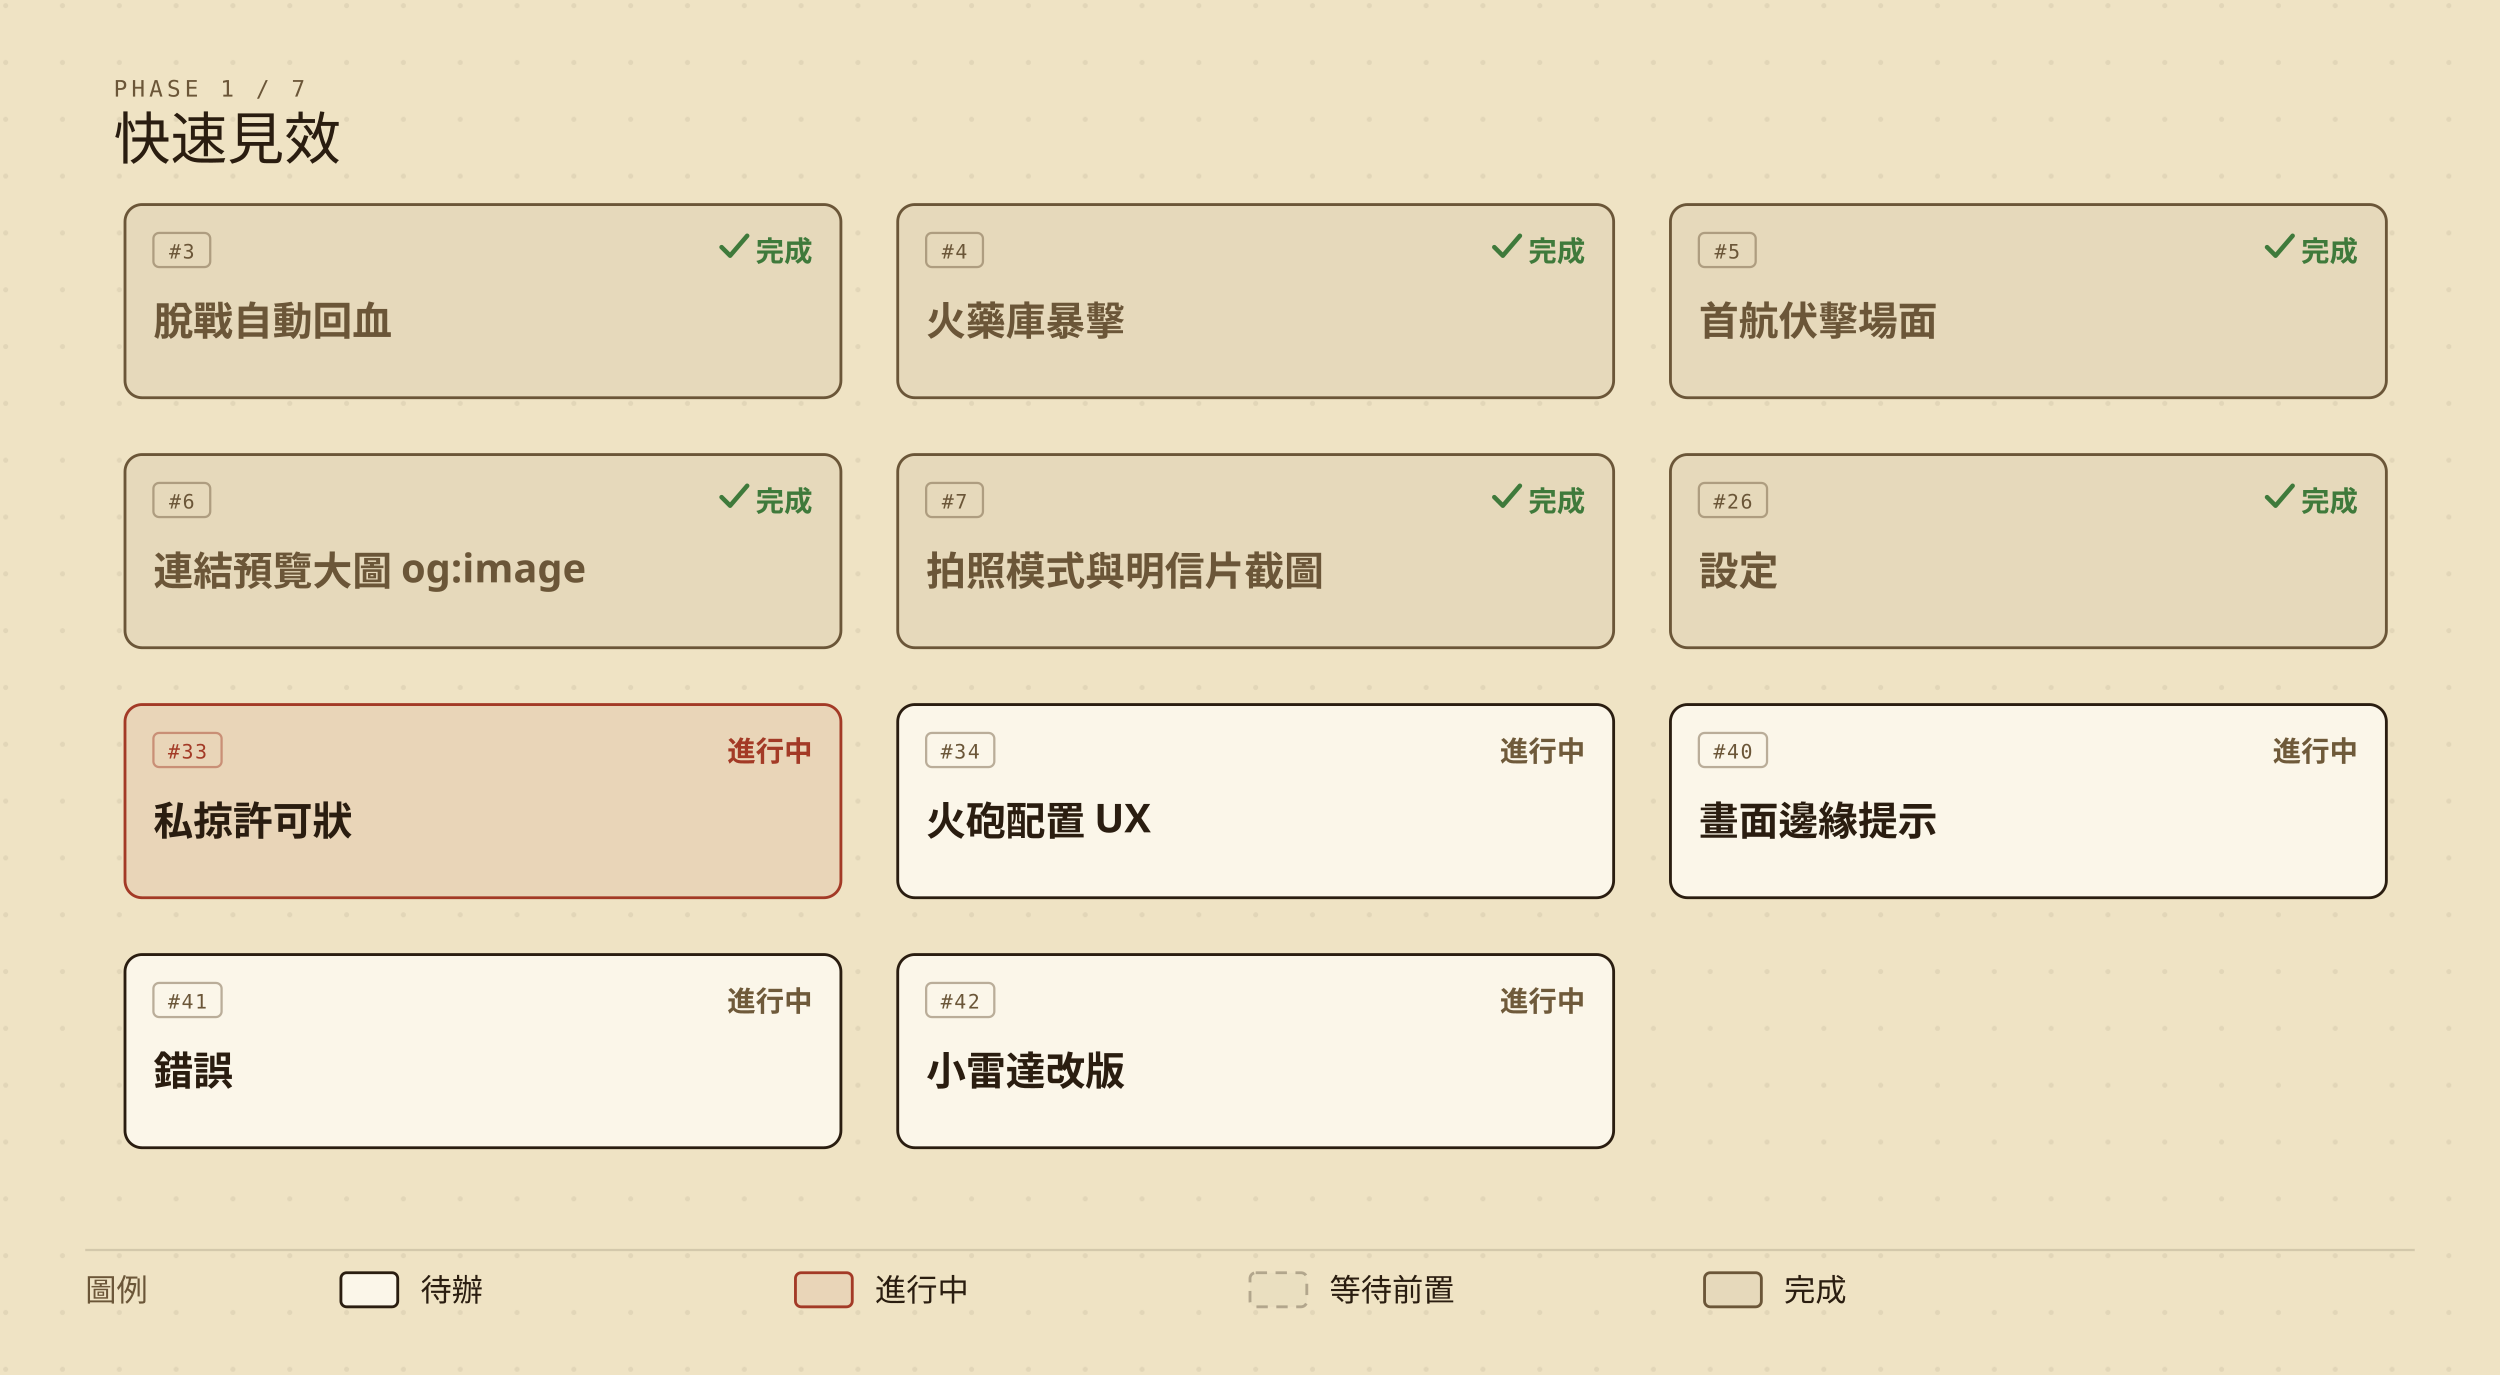
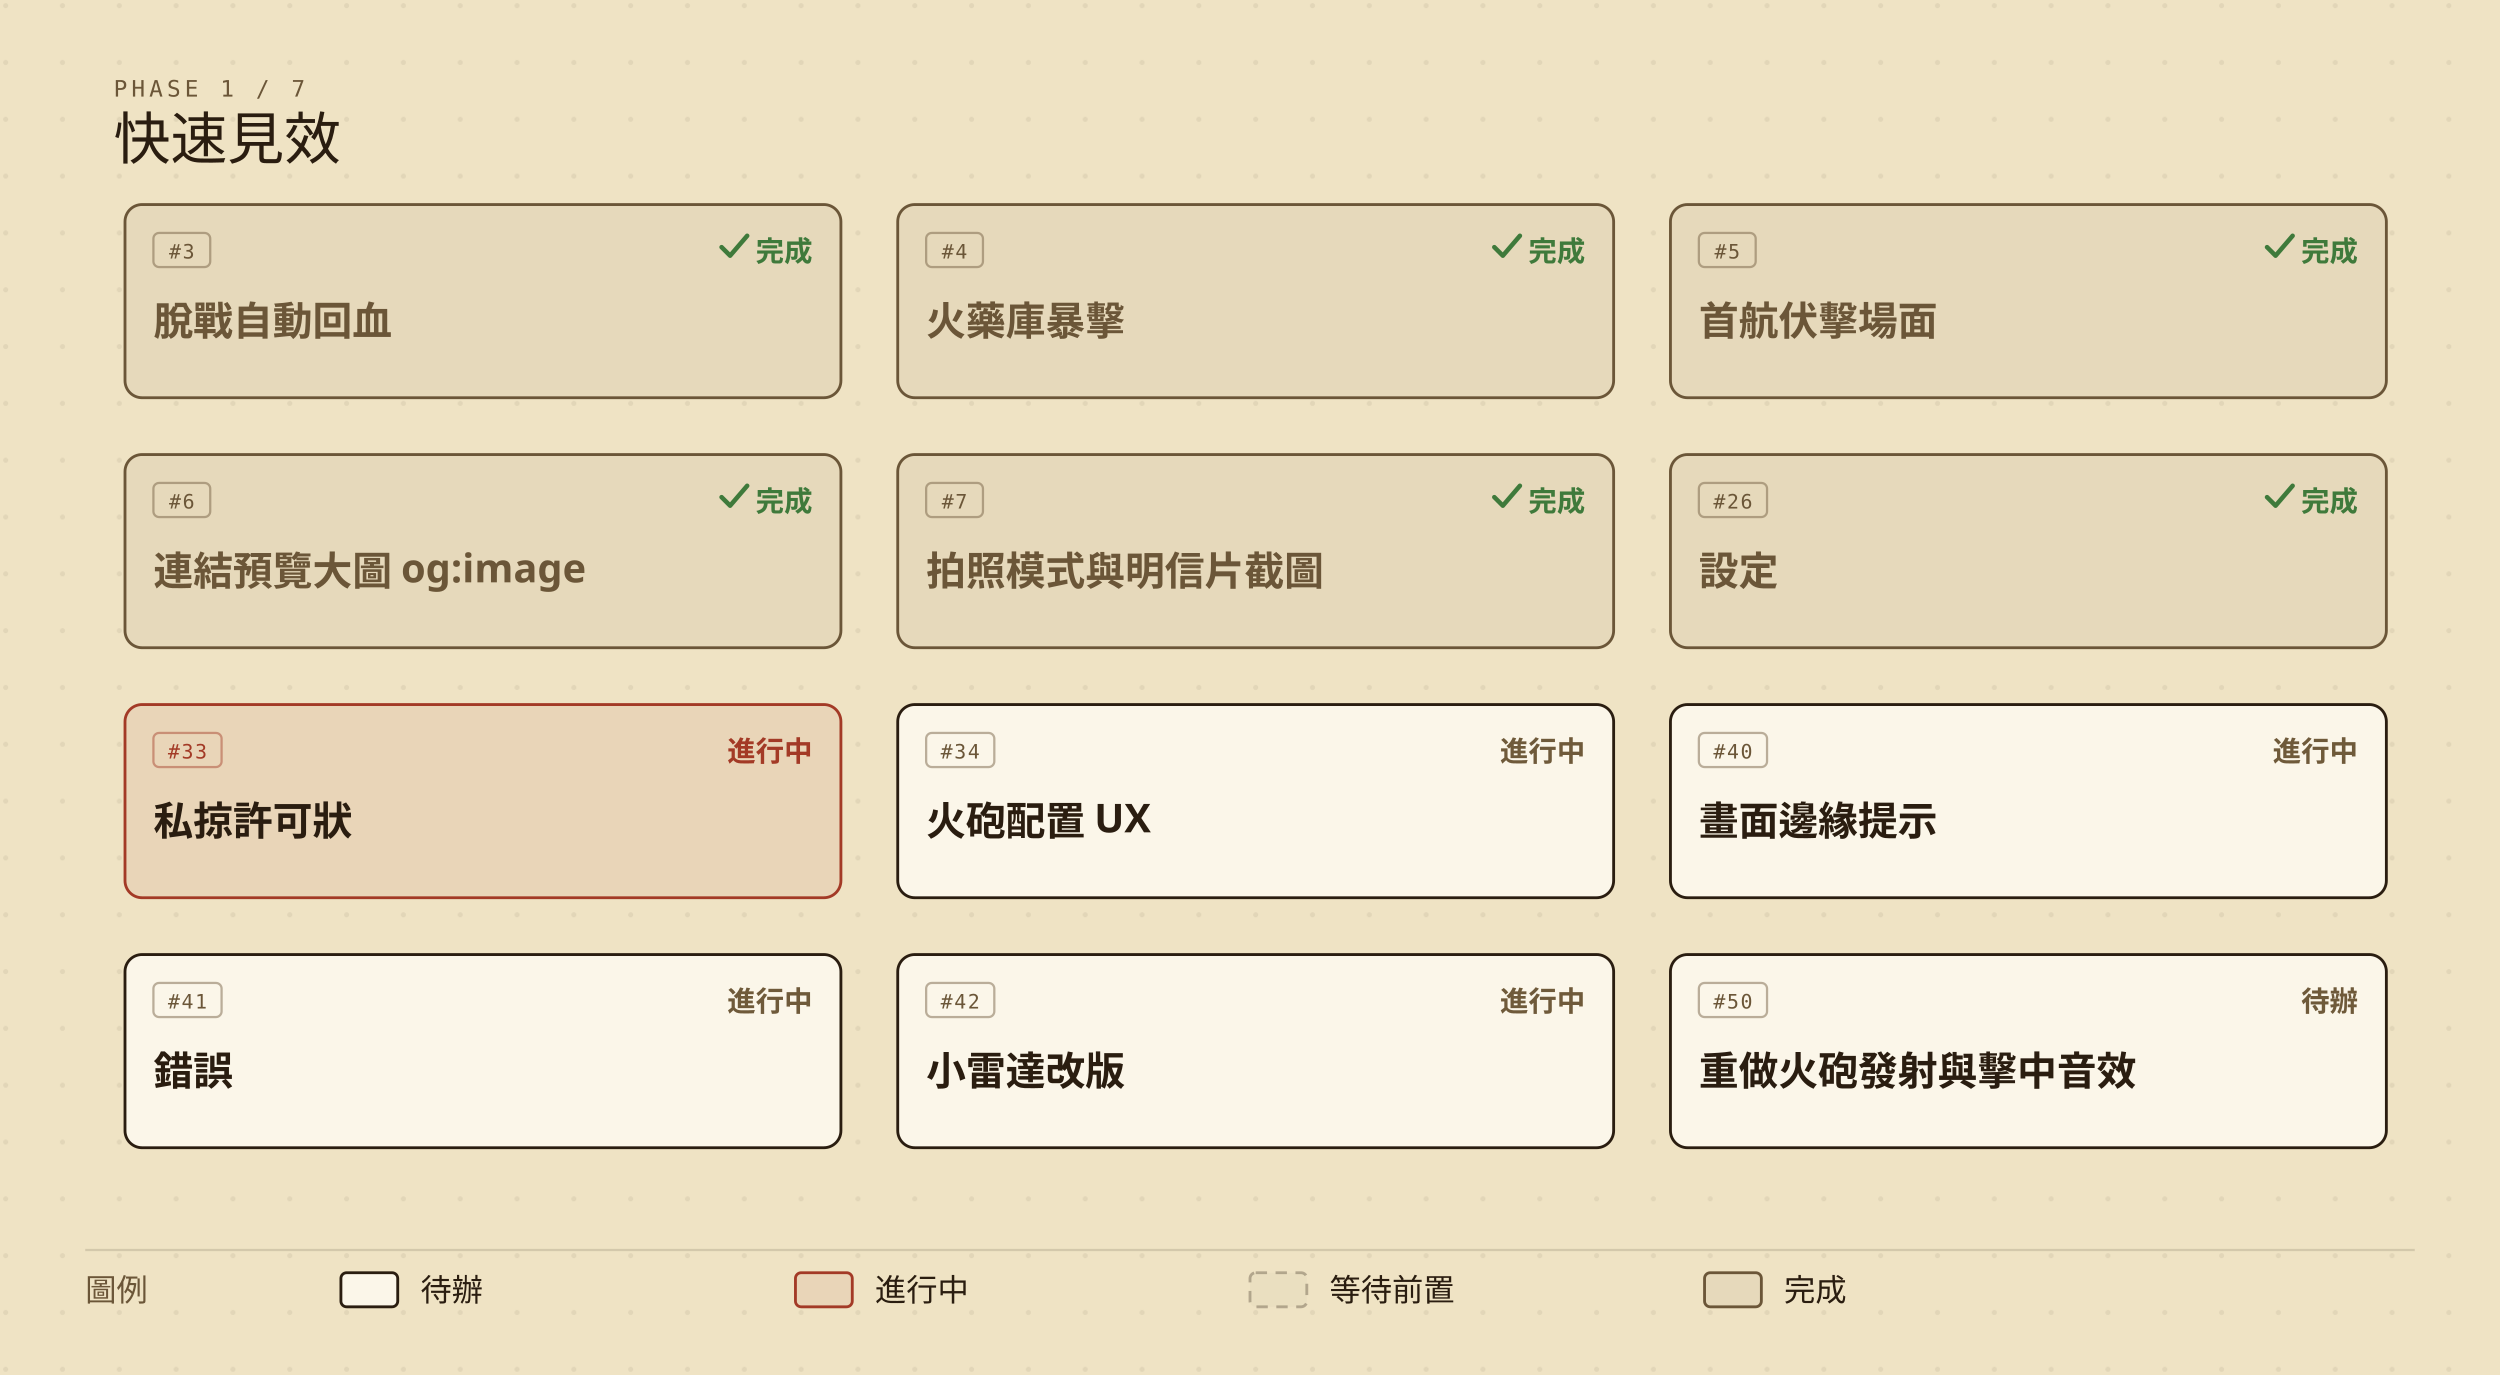
<svg xmlns="http://www.w3.org/2000/svg" viewBox="0 0 880 484" width="880" height="484" role="img" aria-labelledby="roadmap-current-title roadmap-current-desc" style="min-width:880px;display:block">
  <defs>
    <marker id="roadmap-current-arrow" viewBox="0 0 10 10" refX="9" refY="5" markerWidth="7" markerHeight="7" orient="auto-start-reverse">
      <path d="M0,0 L10,5 L0,10 z" fill="#6b5638" />
    </marker>
    <pattern id="roadmap-current-dots" width="20" height="20" patternUnits="userSpaceOnUse">
      <circle cx="2" cy="2" r="0.9" fill="#2a1d10" opacity="0.07" />
    </pattern>
  </defs>
  <rect width="880" height="484" fill="#efe3c4" />
  <rect width="880" height="484" fill="url(#roadmap-current-dots)" />
  <text x="40" y="34" fill="#6b5638" font-size="8" font-family="ui-monospace,'Cascadia Mono',Consolas,Menlo,monospace" letter-spacing="0.18em">PHASE 1 / 7</text>
  <text x="40" y="56" fill="#2a1d10" font-size="20" font-family="'IM Fell English SC','Noto Serif TC','Iowan Old Style',Georgia,serif">快速見效</text>
  <g data-issue="3">
    <rect x="44" y="72" width="252" height="68" rx="6" fill="#efe3c4" />
    <rect x="44" y="72" width="252" height="68" rx="6" fill="rgba(42,29,16,0.05)" stroke="#6b5638" stroke-width="1" />
    <rect x="54" y="82" width="20" height="12" rx="2" fill="none" stroke="#6b5638" stroke-opacity="0.45" stroke-width="0.8" />
    <text x="64" y="91" fill="#6b5638" font-size="7" font-family="ui-monospace,'Cascadia Mono',Consolas,Menlo,monospace" text-anchor="middle" letter-spacing="0.08em">#3</text>
    <text x="286" y="92" fill="#3f7a3b" font-size="10" font-weight="600" font-family="'Barlow Semi Condensed','Noto Sans TC','PingFang TC','Microsoft JhengHei','Segoe UI',system-ui,sans-serif" text-anchor="end">完成</text>
    <path d="M254 87 l3 3 l6 -7" fill="none" stroke="#3f7a3b" stroke-width="1.6" stroke-linecap="round" stroke-linejoin="round" />
    <text x="54" y="118" fill="#6b5638" font-size="14" font-weight="600" font-family="'Barlow Semi Condensed','Noto Sans TC','PingFang TC','Microsoft JhengHei','Segoe UI',system-ui,sans-serif">脫戰自動回血</text>
  </g>
  <g data-issue="4">
    <rect x="316" y="72" width="252" height="68" rx="6" fill="#efe3c4" />
    <rect x="316" y="72" width="252" height="68" rx="6" fill="rgba(42,29,16,0.05)" stroke="#6b5638" stroke-width="1" />
    <rect x="326" y="82" width="20" height="12" rx="2" fill="none" stroke="#6b5638" stroke-opacity="0.45" stroke-width="0.8" />
    <text x="336" y="91" fill="#6b5638" font-size="7" font-family="ui-monospace,'Cascadia Mono',Consolas,Menlo,monospace" text-anchor="middle" letter-spacing="0.08em">#4</text>
    <text x="558" y="92" fill="#3f7a3b" font-size="10" font-weight="600" font-family="'Barlow Semi Condensed','Noto Sans TC','PingFang TC','Microsoft JhengHei','Segoe UI',system-ui,sans-serif" text-anchor="end">完成</text>
    <path d="M526 87 l3 3 l6 -7" fill="none" stroke="#3f7a3b" stroke-width="1.6" stroke-linecap="round" stroke-linejoin="round" />
    <text x="326" y="118" fill="#6b5638" font-size="14" font-weight="600" font-family="'Barlow Semi Condensed','Noto Sans TC','PingFang TC','Microsoft JhengHei','Segoe UI',system-ui,sans-serif">火藥庫暴擊</text>
  </g>
  <g data-issue="5">
    <rect x="588" y="72" width="252" height="68" rx="6" fill="#efe3c4" />
    <rect x="588" y="72" width="252" height="68" rx="6" fill="rgba(42,29,16,0.05)" stroke="#6b5638" stroke-width="1" />
    <rect x="598" y="82" width="20" height="12" rx="2" fill="none" stroke="#6b5638" stroke-opacity="0.45" stroke-width="0.8" />
    <text x="608" y="91" fill="#6b5638" font-size="7" font-family="ui-monospace,'Cascadia Mono',Consolas,Menlo,monospace" text-anchor="middle" letter-spacing="0.08em">#5</text>
    <text x="830" y="92" fill="#3f7a3b" font-size="10" font-weight="600" font-family="'Barlow Semi Condensed','Noto Sans TC','PingFang TC','Microsoft JhengHei','Segoe UI',system-ui,sans-serif" text-anchor="end">完成</text>
    <path d="M798 87 l3 3 l6 -7" fill="none" stroke="#3f7a3b" stroke-width="1.6" stroke-linecap="round" stroke-linejoin="round" />
    <text x="598" y="118" fill="#6b5638" font-size="14" font-weight="600" font-family="'Barlow Semi Condensed','Noto Sans TC','PingFang TC','Microsoft JhengHei','Segoe UI',system-ui,sans-serif">首航伏擊場面</text>
  </g>
  <g data-issue="6">
    <rect x="44" y="160" width="252" height="68" rx="6" fill="#efe3c4" />
    <rect x="44" y="160" width="252" height="68" rx="6" fill="rgba(42,29,16,0.05)" stroke="#6b5638" stroke-width="1" />
    <rect x="54" y="170" width="20" height="12" rx="2" fill="none" stroke="#6b5638" stroke-opacity="0.45" stroke-width="0.8" />
    <text x="64" y="179" fill="#6b5638" font-size="7" font-family="ui-monospace,'Cascadia Mono',Consolas,Menlo,monospace" text-anchor="middle" letter-spacing="0.08em">#6</text>
    <text x="286" y="180" fill="#3f7a3b" font-size="10" font-weight="600" font-family="'Barlow Semi Condensed','Noto Sans TC','PingFang TC','Microsoft JhengHei','Segoe UI',system-ui,sans-serif" text-anchor="end">完成</text>
    <path d="M254 175 l3 3 l6 -7" fill="none" stroke="#3f7a3b" stroke-width="1.6" stroke-linecap="round" stroke-linejoin="round" />
    <text x="54" y="206" fill="#6b5638" font-size="14" font-weight="600" font-family="'Barlow Semi Condensed','Noto Sans TC','PingFang TC','Microsoft JhengHei','Segoe UI',system-ui,sans-serif">連結預覽大圖 og:image</text>
  </g>
  <g data-issue="7">
    <rect x="316" y="160" width="252" height="68" rx="6" fill="#efe3c4" />
    <rect x="316" y="160" width="252" height="68" rx="6" fill="rgba(42,29,16,0.05)" stroke="#6b5638" stroke-width="1" />
    <rect x="326" y="170" width="20" height="12" rx="2" fill="none" stroke="#6b5638" stroke-opacity="0.45" stroke-width="0.8" />
    <text x="336" y="179" fill="#6b5638" font-size="7" font-family="ui-monospace,'Cascadia Mono',Consolas,Menlo,monospace" text-anchor="middle" letter-spacing="0.08em">#7</text>
    <text x="558" y="180" fill="#3f7a3b" font-size="10" font-weight="600" font-family="'Barlow Semi Condensed','Noto Sans TC','PingFang TC','Microsoft JhengHei','Segoe UI',system-ui,sans-serif" text-anchor="end">完成</text>
    <path d="M526 175 l3 3 l6 -7" fill="none" stroke="#3f7a3b" stroke-width="1.6" stroke-linecap="round" stroke-linejoin="round" />
    <text x="326" y="206" fill="#6b5638" font-size="14" font-weight="600" font-family="'Barlow Semi Condensed','Noto Sans TC','PingFang TC','Microsoft JhengHei','Segoe UI',system-ui,sans-serif">拍照模式與明信片截圖</text>
  </g>
  <g data-issue="26">
    <rect x="588" y="160" width="252" height="68" rx="6" fill="#efe3c4" />
    <rect x="588" y="160" width="252" height="68" rx="6" fill="rgba(42,29,16,0.05)" stroke="#6b5638" stroke-width="1" />
    <rect x="598" y="170" width="24" height="12" rx="2" fill="none" stroke="#6b5638" stroke-opacity="0.45" stroke-width="0.8" />
    <text x="610" y="179" fill="#6b5638" font-size="7" font-family="ui-monospace,'Cascadia Mono',Consolas,Menlo,monospace" text-anchor="middle" letter-spacing="0.08em">#26</text>
    <text x="830" y="180" fill="#3f7a3b" font-size="10" font-weight="600" font-family="'Barlow Semi Condensed','Noto Sans TC','PingFang TC','Microsoft JhengHei','Segoe UI',system-ui,sans-serif" text-anchor="end">完成</text>
    <path d="M798 175 l3 3 l6 -7" fill="none" stroke="#3f7a3b" stroke-width="1.6" stroke-linecap="round" stroke-linejoin="round" />
    <text x="598" y="206" fill="#6b5638" font-size="14" font-weight="600" font-family="'Barlow Semi Condensed','Noto Sans TC','PingFang TC','Microsoft JhengHei','Segoe UI',system-ui,sans-serif">設定</text>
  </g>
  <g data-issue="33">
    <rect x="44" y="248" width="252" height="68" rx="6" fill="#efe3c4" />
    <rect x="44" y="248" width="252" height="68" rx="6" fill="rgba(163,58,38,0.08)" stroke="#a33a26" stroke-width="1" />
    <rect x="54" y="258" width="24" height="12" rx="2" fill="none" stroke="#a33a26" stroke-opacity="0.45" stroke-width="0.8" />
    <text x="66" y="267" fill="#a33a26" font-size="7" font-family="ui-monospace,'Cascadia Mono',Consolas,Menlo,monospace" text-anchor="middle" letter-spacing="0.08em">#33</text>
    <text x="286" y="268" fill="#a33a26" font-size="10" font-weight="600" font-family="'Barlow Semi Condensed','Noto Sans TC','PingFang TC','Microsoft JhengHei','Segoe UI',system-ui,sans-serif" text-anchor="end">進行中</text>
    <text x="54" y="294" fill="#2a1d10" font-size="14" font-weight="600" font-family="'Barlow Semi Condensed','Noto Sans TC','PingFang TC','Microsoft JhengHei','Segoe UI',system-ui,sans-serif">私掠許可狀</text>
  </g>
  <g data-issue="34">
    <rect x="316" y="248" width="252" height="68" rx="6" fill="#efe3c4" />
    <rect x="316" y="248" width="252" height="68" rx="6" fill="#fbf6e9" stroke="#2a1d10" stroke-width="1" />
    <rect x="326" y="258" width="24" height="12" rx="2" fill="none" stroke="#6b5638" stroke-opacity="0.45" stroke-width="0.8" />
    <text x="338" y="267" fill="#6b5638" font-size="7" font-family="ui-monospace,'Cascadia Mono',Consolas,Menlo,monospace" text-anchor="middle" letter-spacing="0.08em">#34</text>
    <text x="558" y="268" fill="#6f5a3a" font-size="10" font-weight="600" font-family="'Barlow Semi Condensed','Noto Sans TC','PingFang TC','Microsoft JhengHei','Segoe UI',system-ui,sans-serif" text-anchor="end">進行中</text>
    <text x="326" y="294" fill="#2a1d10" font-size="14" font-weight="600" font-family="'Barlow Semi Condensed','Noto Sans TC','PingFang TC','Microsoft JhengHei','Segoe UI',system-ui,sans-serif">火砲配置 UX</text>
  </g>
  <g data-issue="40">
    <rect x="588" y="248" width="252" height="68" rx="6" fill="#efe3c4" />
    <rect x="588" y="248" width="252" height="68" rx="6" fill="#fbf6e9" stroke="#2a1d10" stroke-width="1" />
    <rect x="598" y="258" width="24" height="12" rx="2" fill="none" stroke="#6b5638" stroke-opacity="0.45" stroke-width="0.8" />
    <text x="610" y="267" fill="#6b5638" font-size="7" font-family="ui-monospace,'Cascadia Mono',Consolas,Menlo,monospace" text-anchor="middle" letter-spacing="0.08em">#40</text>
    <text x="830" y="268" fill="#6f5a3a" font-size="10" font-weight="600" font-family="'Barlow Semi Condensed','Noto Sans TC','PingFang TC','Microsoft JhengHei','Segoe UI',system-ui,sans-serif" text-anchor="end">進行中</text>
    <text x="598" y="294" fill="#2a1d10" font-size="14" font-weight="600" font-family="'Barlow Semi Condensed','Noto Sans TC','PingFang TC','Microsoft JhengHei','Segoe UI',system-ui,sans-serif">畫面邊緣提示</text>
  </g>
  <g data-issue="41">
    <rect x="44" y="336" width="252" height="68" rx="6" fill="#efe3c4" />
    <rect x="44" y="336" width="252" height="68" rx="6" fill="#fbf6e9" stroke="#2a1d10" stroke-width="1" />
    <rect x="54" y="346" width="24" height="12" rx="2" fill="none" stroke="#6b5638" stroke-opacity="0.45" stroke-width="0.8" />
    <text x="66" y="355" fill="#6b5638" font-size="7" font-family="ui-monospace,'Cascadia Mono',Consolas,Menlo,monospace" text-anchor="middle" letter-spacing="0.08em">#41</text>
    <text x="286" y="356" fill="#6f5a3a" font-size="10" font-weight="600" font-family="'Barlow Semi Condensed','Noto Sans TC','PingFang TC','Microsoft JhengHei','Segoe UI',system-ui,sans-serif" text-anchor="end">進行中</text>
    <text x="54" y="382" fill="#2a1d10" font-size="14" font-weight="600" font-family="'Barlow Semi Condensed','Noto Sans TC','PingFang TC','Microsoft JhengHei','Segoe UI',system-ui,sans-serif">錯誤</text>
  </g>
  <g data-issue="42">
    <rect x="316" y="336" width="252" height="68" rx="6" fill="#efe3c4" />
    <rect x="316" y="336" width="252" height="68" rx="6" fill="#fbf6e9" stroke="#2a1d10" stroke-width="1" />
    <rect x="326" y="346" width="24" height="12" rx="2" fill="none" stroke="#6b5638" stroke-opacity="0.45" stroke-width="0.8" />
    <text x="338" y="355" fill="#6b5638" font-size="7" font-family="ui-monospace,'Cascadia Mono',Consolas,Menlo,monospace" text-anchor="middle" letter-spacing="0.08em">#42</text>
    <text x="558" y="356" fill="#6f5a3a" font-size="10" font-weight="600" font-family="'Barlow Semi Condensed','Noto Sans TC','PingFang TC','Microsoft JhengHei','Segoe UI',system-ui,sans-serif" text-anchor="end">進行中</text>
    <text x="326" y="382" fill="#2a1d10" font-size="14" font-weight="600" font-family="'Barlow Semi Condensed','Noto Sans TC','PingFang TC','Microsoft JhengHei','Segoe UI',system-ui,sans-serif">小雷達改版</text>
  </g>
+   <g data-issue="50">
+     <rect x="588" y="336" width="252" height="68" rx="6" fill="#efe3c4" />
+     <rect x="588" y="336" width="252" height="68" rx="6" fill="#fbf6e9" stroke="#2a1d10" stroke-width="1" />
+     <rect x="598" y="346" width="24" height="12" rx="2" fill="none" stroke="#6b5638" stroke-opacity="0.45" stroke-width="0.8" />
+     <text x="610" y="355" fill="#6b5638" font-size="7" font-family="ui-monospace,'Cascadia Mono',Consolas,Menlo,monospace" text-anchor="middle" letter-spacing="0.08em">#50</text>
+     <text x="830" y="356" fill="#6f5a3a" font-size="10" font-weight="600" font-family="'Barlow Semi Condensed','Noto Sans TC','PingFang TC','Microsoft JhengHei','Segoe UI',system-ui,sans-serif" text-anchor="end">待辦</text>
+     <text x="598" y="382" fill="#2a1d10" font-size="14" font-weight="600" font-family="'Barlow Semi Condensed','Noto Sans TC','PingFang TC','Microsoft JhengHei','Segoe UI',system-ui,sans-serif">重做火砲發射與擊中音效</text>
+   </g>
  <line x1="30" y1="440" x2="850" y2="440" stroke="rgba(42,29,16,0.14)" stroke-width="0.8" />
  <text x="30" y="458" fill="#6b5638" font-size="11" font-family="'Barlow Semi Condensed','Noto Sans TC','PingFang TC','Microsoft JhengHei','Segoe UI',system-ui,sans-serif">圖例</text>
  <rect x="120" y="448" width="20" height="12" rx="2" fill="#fbf6e9" stroke="#2a1d10" />
  <text x="148" y="458" fill="#2a1d10" font-size="11" font-family="'Barlow Semi Condensed','Noto Sans TC','PingFang TC','Microsoft JhengHei','Segoe UI',system-ui,sans-serif">待辦</text>
  <rect x="280" y="448" width="20" height="12" rx="2" fill="rgba(163,58,38,0.08)" stroke="#a33a26" />
  <text x="308" y="458" fill="#2a1d10" font-size="11" font-family="'Barlow Semi Condensed','Noto Sans TC','PingFang TC','Microsoft JhengHei','Segoe UI',system-ui,sans-serif">進行中</text>
  <rect x="440" y="448" width="20" height="12" rx="2" fill="rgba(42,29,16,0.02)" stroke="rgba(42,29,16,0.30)" stroke-dasharray="4,3" />
  <text x="468" y="458" fill="#2a1d10" font-size="11" font-family="'Barlow Semi Condensed','Noto Sans TC','PingFang TC','Microsoft JhengHei','Segoe UI',system-ui,sans-serif">等待前置</text>
  <rect x="600" y="448" width="20" height="12" rx="2" fill="rgba(42,29,16,0.05)" stroke="#6b5638" />
  <text x="628" y="458" fill="#2a1d10" font-size="11" font-family="'Barlow Semi Condensed','Noto Sans TC','PingFang TC','Microsoft JhengHei','Segoe UI',system-ui,sans-serif">完成</text>
</svg>
